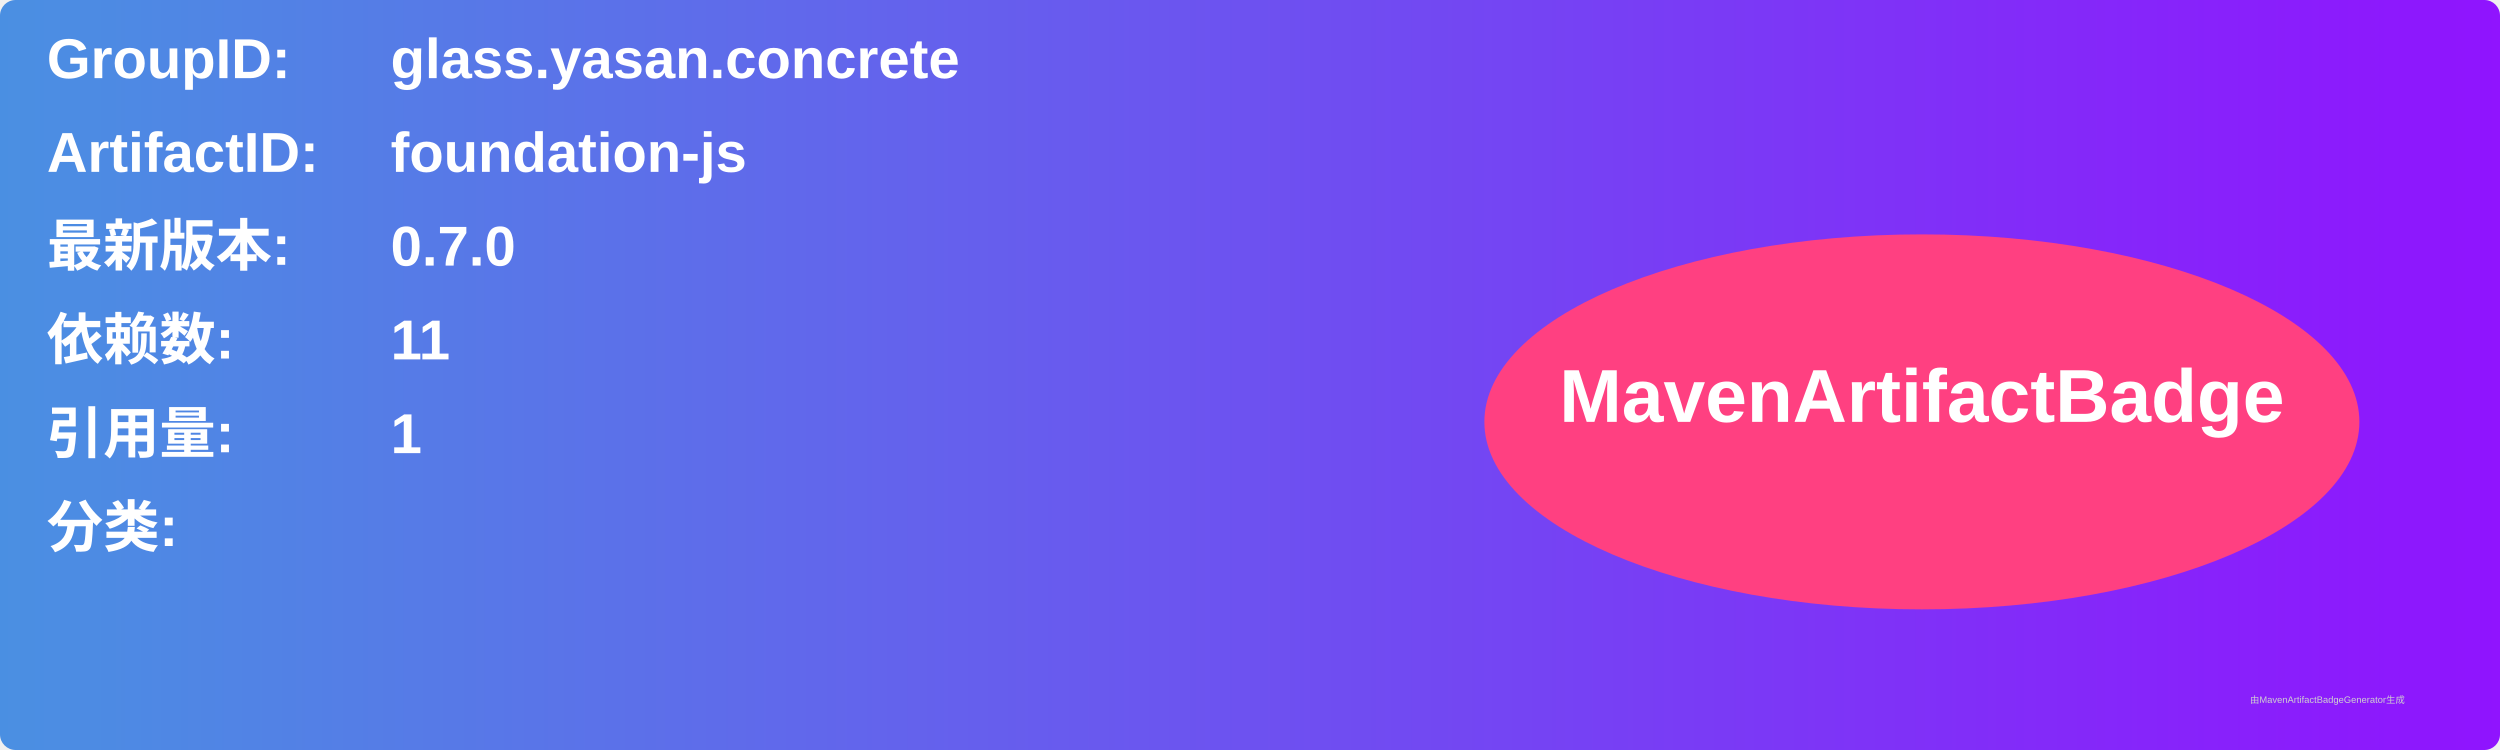
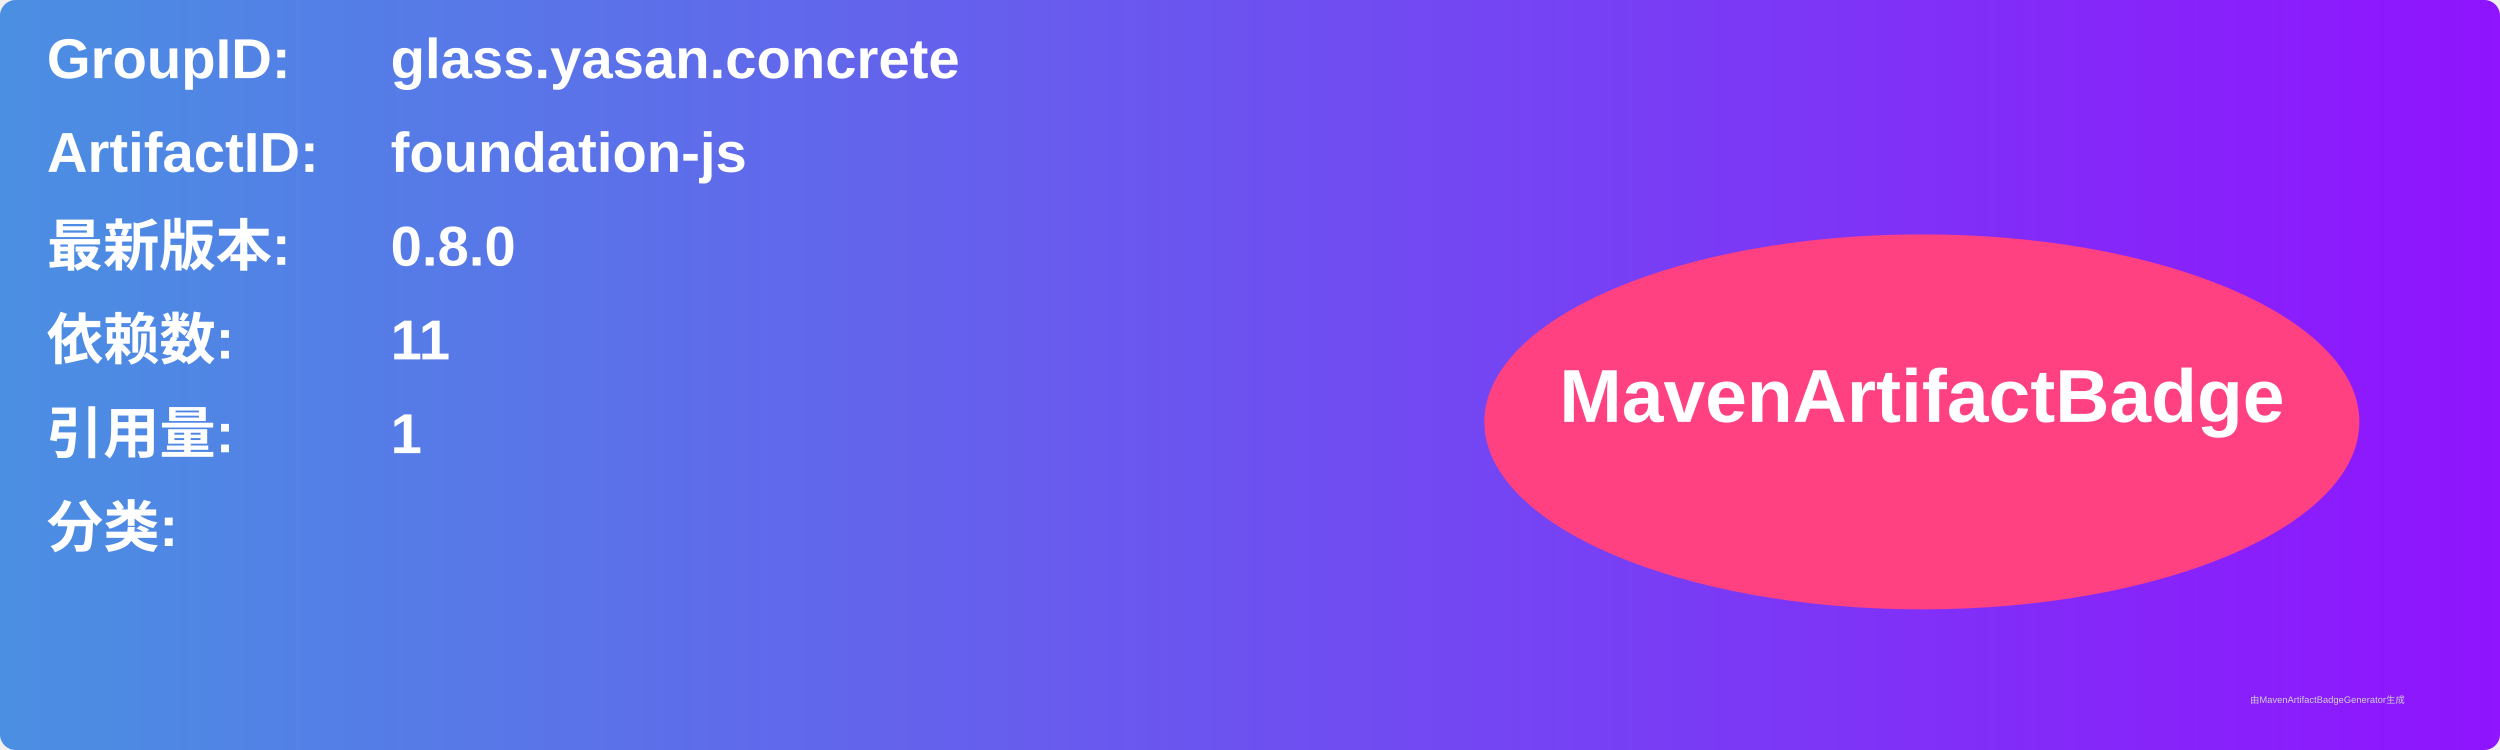
<svg xmlns="http://www.w3.org/2000/svg" width="800" height="240" viewBox="0 0 800 240">
  <linearGradient id="grad" x1="0%" y1="0%" x2="100%" y2="0%">
    <stop offset="0%" stop-color="#4a90e2" />
    <stop offset="100%" stop-color="#9013fe" />
  </linearGradient>
  <rect width="100%" height="100%" rx="5" ry="5" fill="url(#grad)" />
  <g transform="translate(15, 15)">
    <text x="0" y="10" font-family="Arial" font-size="18" fill="white" font-weight="bold" width="260">GroupID:</text>
    <text x="110" y="10" font-family="Arial" font-size="18" fill="white" font-weight="bold" width="460">glass.yasan.concrete</text>
    <text x="0" y="40" font-family="Arial" font-size="18" fill="white" font-weight="bold" width="260">ArtifactID:</text>
    <text x="110" y="40" font-family="Arial" font-size="18" fill="white" font-weight="bold" width="460">foundation-js</text>
    <text x="0" y="70" font-family="Arial" font-size="18" fill="white" font-weight="bold">最新版本:</text>
    <text x="110" y="70" font-family="Arial" font-size="18" fill="white" font-weight="bold">
-       <tspan font-weight="bold">0.7.0</tspan>
+       <tspan font-weight="bold">0.8.0</tspan>
    </text>
    <text x="0" y="100" font-family="Arial" font-size="18" fill="white" font-weight="bold">依赖数: </text>
    <text x="110" y="100" font-family="Arial" font-size="18" fill="white">
      <tspan font-weight="bold">11</tspan>
    </text>
    <text x="0" y="130" font-family="Arial" font-size="18" fill="white" font-weight="bold">引用量: </text>
    <text x="110" y="130" font-family="Arial" font-size="18" fill="white">
      <tspan font-weight="bold">1</tspan>
    </text>
    <text x="0" y="160" font-family="Arial" font-size="18" fill="white" font-weight="bold">分类:</text>
    <text x="10" y="190" font-family="Arial" font-size="10" fill="white">
      <tspan font-weight="bold" />
    </text>
    <ellipse cx="600" cy="120" rx="140" ry="60" fill="#ff4081" />
    <text x="600" y="120" text-anchor="middle" font-family="Arial" font-size="24" fill="white" font-weight="bold">MavenArtifactBadge</text>
  </g>
  <text x="720" y="225" font-family="Arial" font-size="3" fill="#d0d0d0">由MavenArtifactBadgeGenerator生成</text>
</svg>
